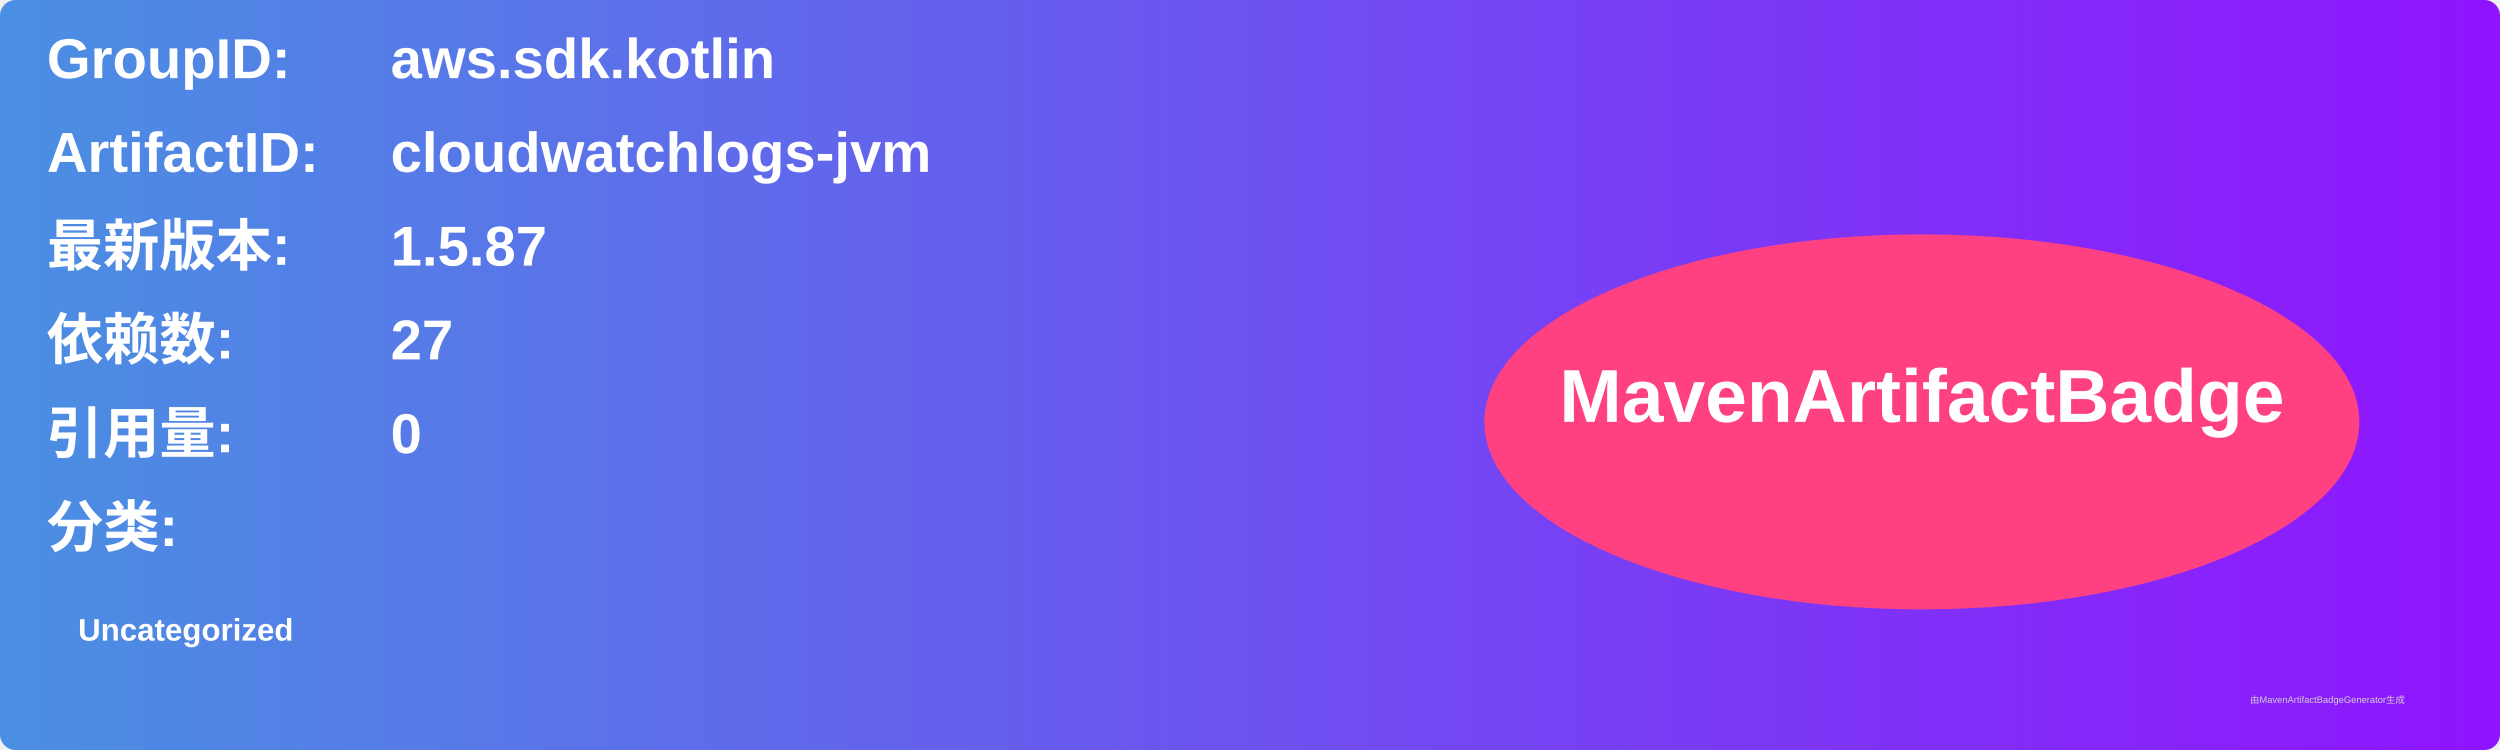
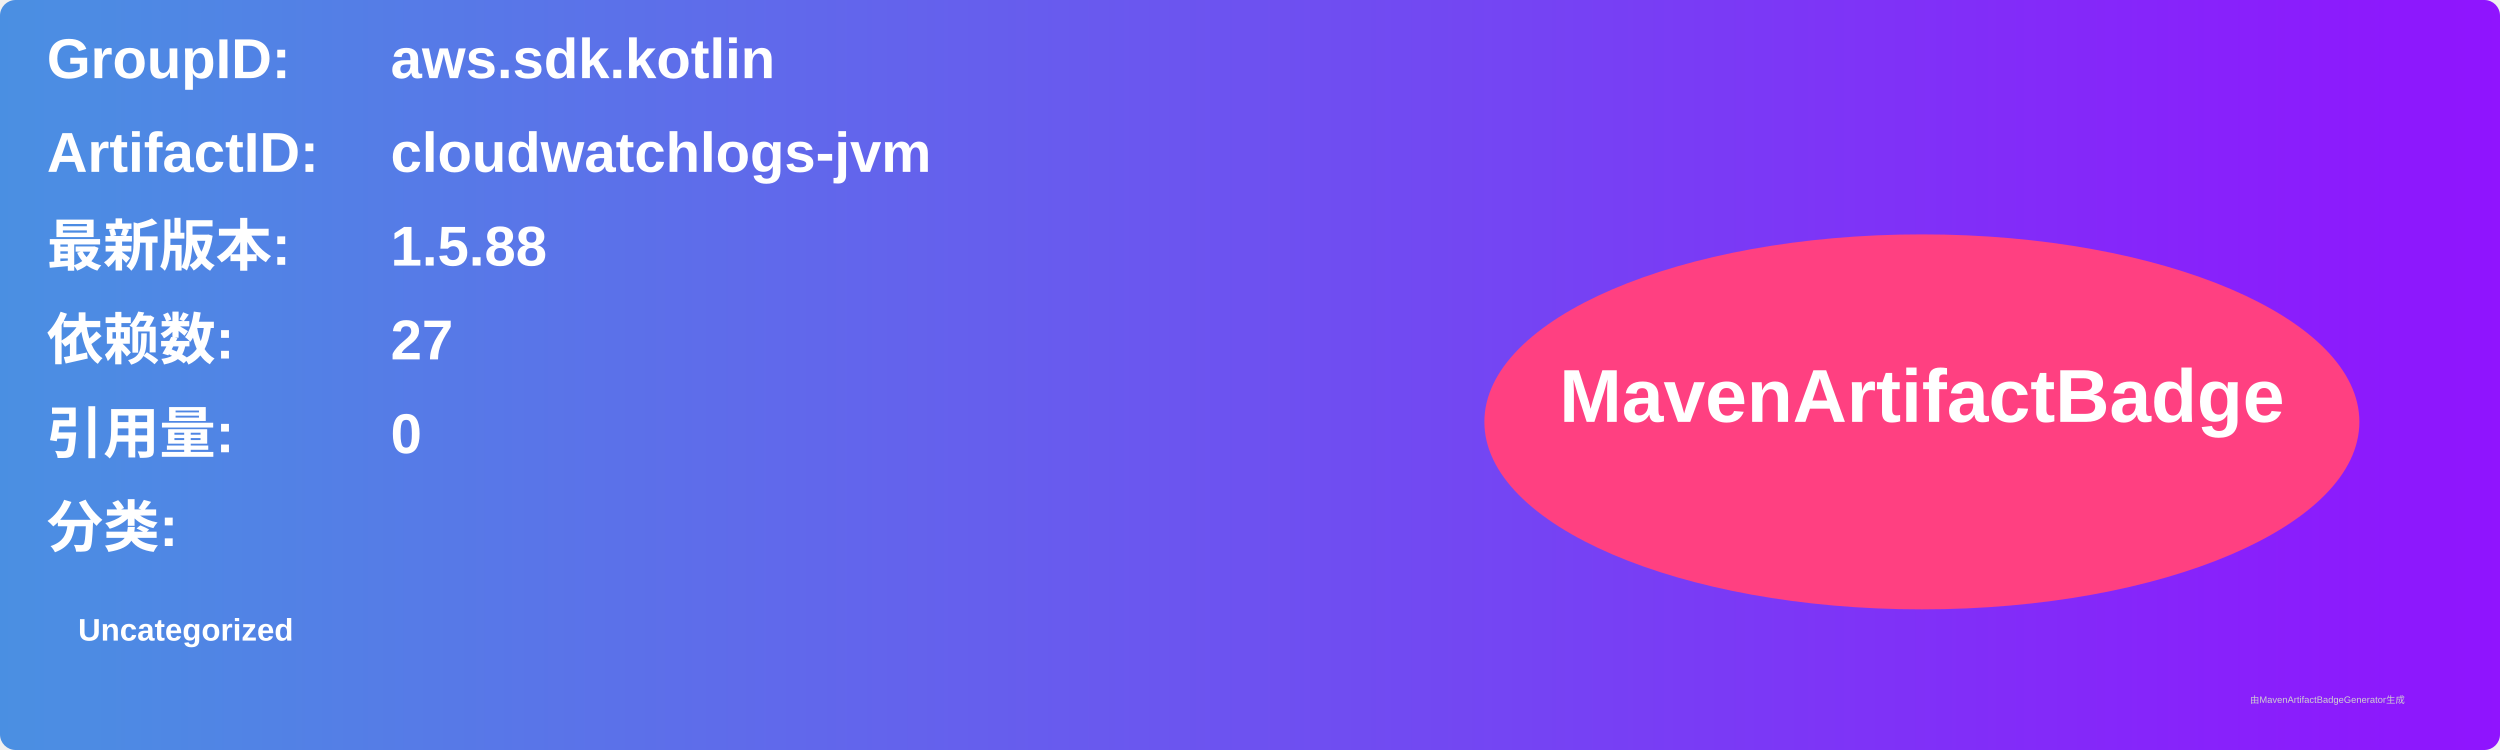
<svg xmlns="http://www.w3.org/2000/svg" width="800" height="240" viewBox="0 0 800 240">
  <linearGradient id="grad" x1="0%" y1="0%" x2="100%" y2="0%">
    <stop offset="0%" stop-color="#4a90e2" />
    <stop offset="100%" stop-color="#9013fe" />
  </linearGradient>
  <rect width="100%" height="100%" rx="5" ry="5" fill="url(#grad)" />
  <g transform="translate(15, 15)">
    <text x="0" y="10" font-family="Arial" font-size="18" fill="white" font-weight="bold" width="260">GroupID:</text>
    <text x="110" y="10" font-family="Arial" font-size="18" fill="white" font-weight="bold" width="460">aws.sdk.kotlin</text>
    <text x="0" y="40" font-family="Arial" font-size="18" fill="white" font-weight="bold" width="260">ArtifactID:</text>
    <text x="110" y="40" font-family="Arial" font-size="18" fill="white" font-weight="bold" width="460">cloudwatchlogs-jvm</text>
    <text x="0" y="70" font-family="Arial" font-size="18" fill="white" font-weight="bold">最新版本:</text>
    <text x="110" y="70" font-family="Arial" font-size="18" fill="white" font-weight="bold">
-       <tspan font-weight="bold">1.5.87</tspan>
+       <tspan font-weight="bold">1.5.88</tspan>
    </text>
    <text x="0" y="100" font-family="Arial" font-size="18" fill="white" font-weight="bold">依赖数: </text>
    <text x="110" y="100" font-family="Arial" font-size="18" fill="white">
      <tspan font-weight="bold">27</tspan>
    </text>
    <text x="0" y="130" font-family="Arial" font-size="18" fill="white" font-weight="bold">引用量: </text>
    <text x="110" y="130" font-family="Arial" font-size="18" fill="white">
      <tspan font-weight="bold">0</tspan>
    </text>
    <text x="0" y="160" font-family="Arial" font-size="18" fill="white" font-weight="bold">分类:</text>
    <text x="10" y="190" font-family="Arial" font-size="10" fill="white">
      <tspan font-weight="bold">Uncategorized</tspan>
    </text>
    <ellipse cx="600" cy="120" rx="140" ry="60" fill="#ff4081" />
    <text x="600" y="120" text-anchor="middle" font-family="Arial" font-size="24" fill="white" font-weight="bold">MavenArtifactBadge</text>
  </g>
  <text x="720" y="225" font-family="Arial" font-size="3" fill="#d0d0d0">由MavenArtifactBadgeGenerator生成</text>
</svg>
